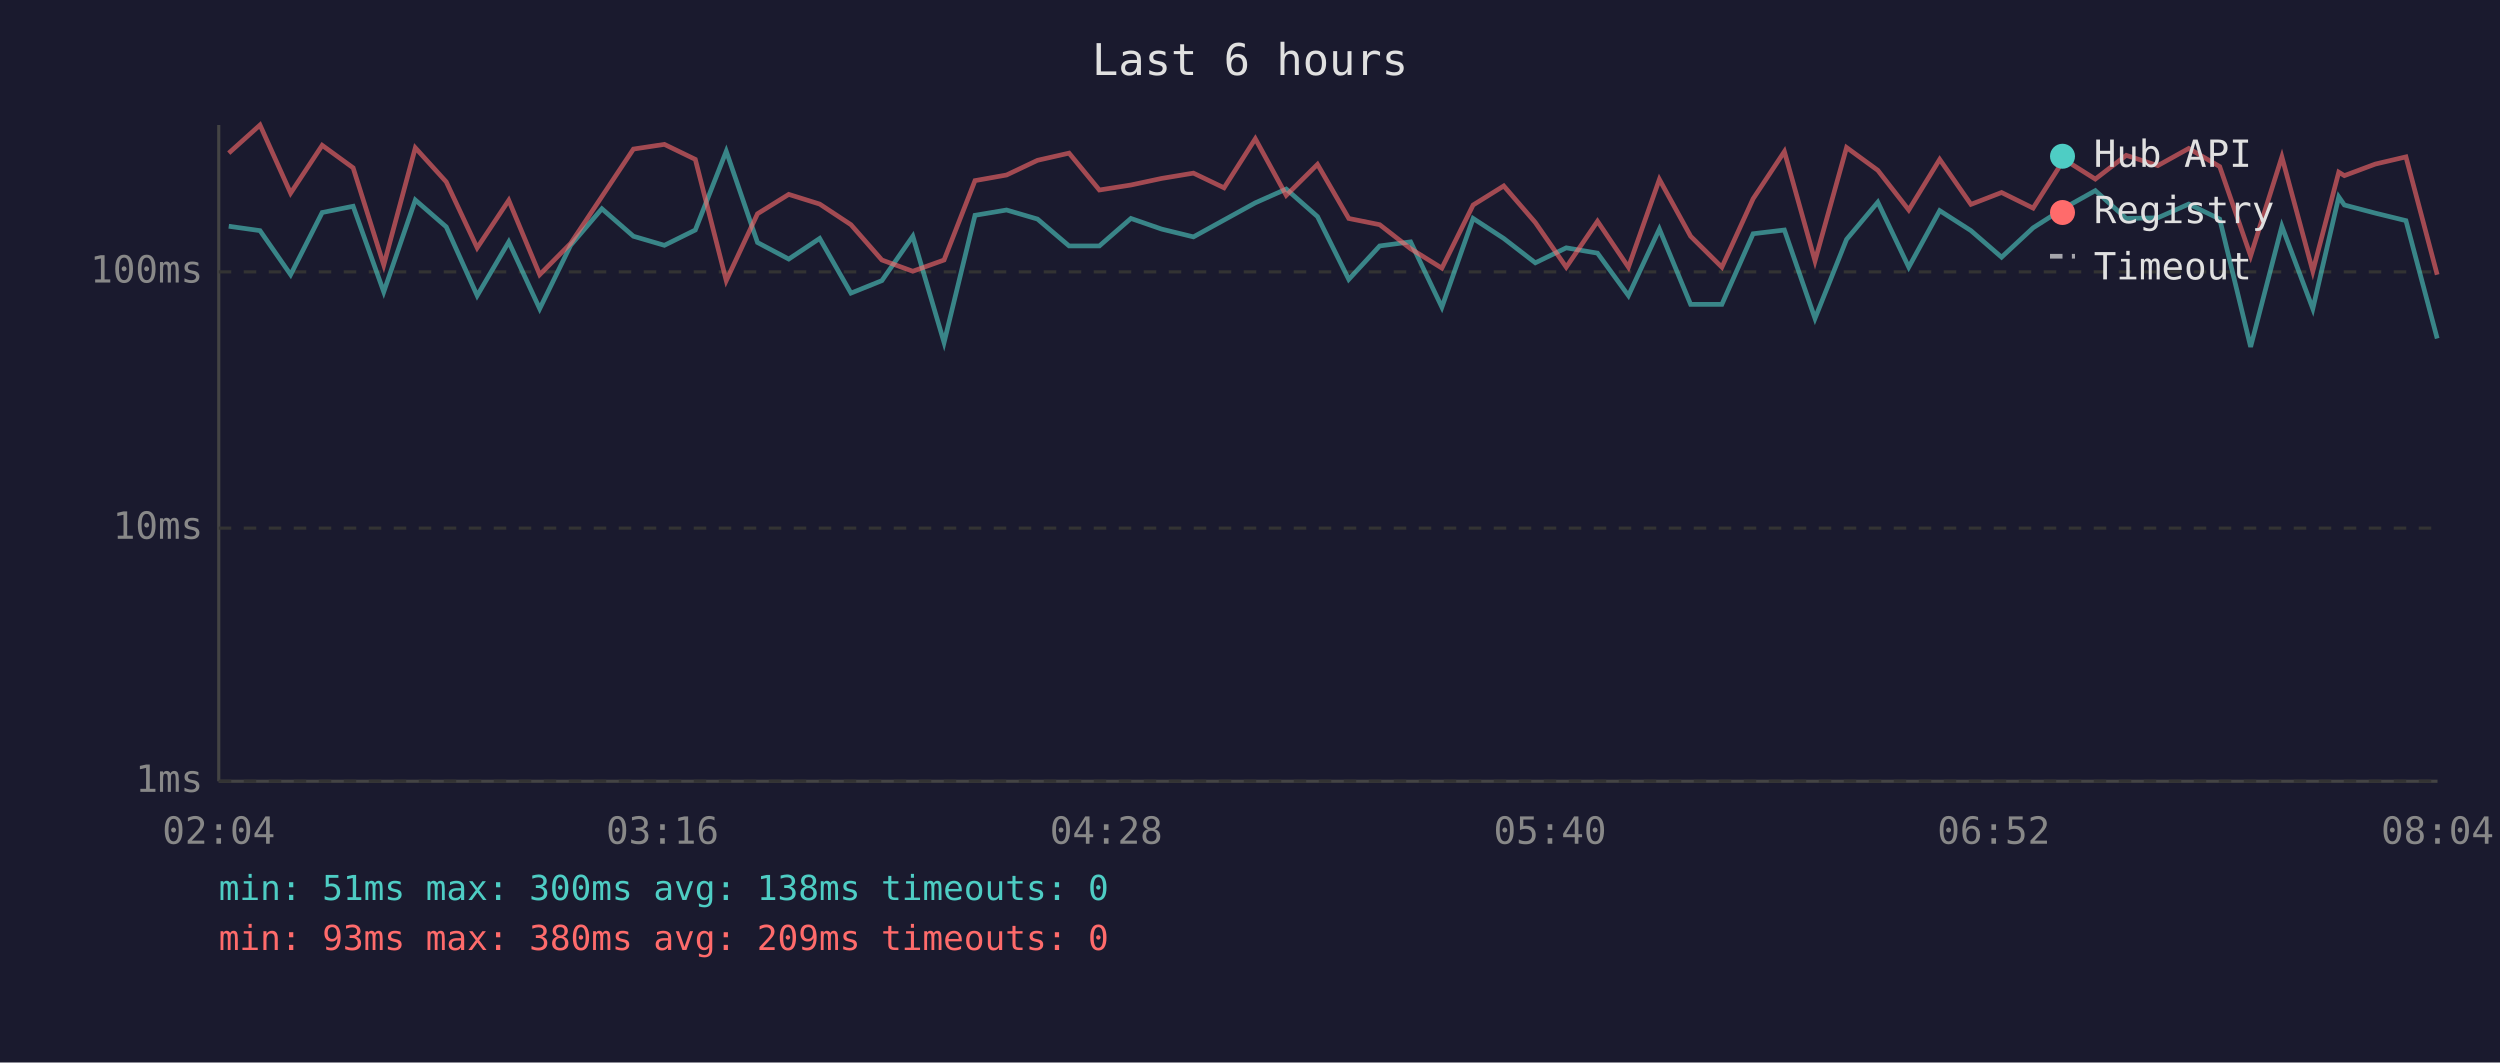
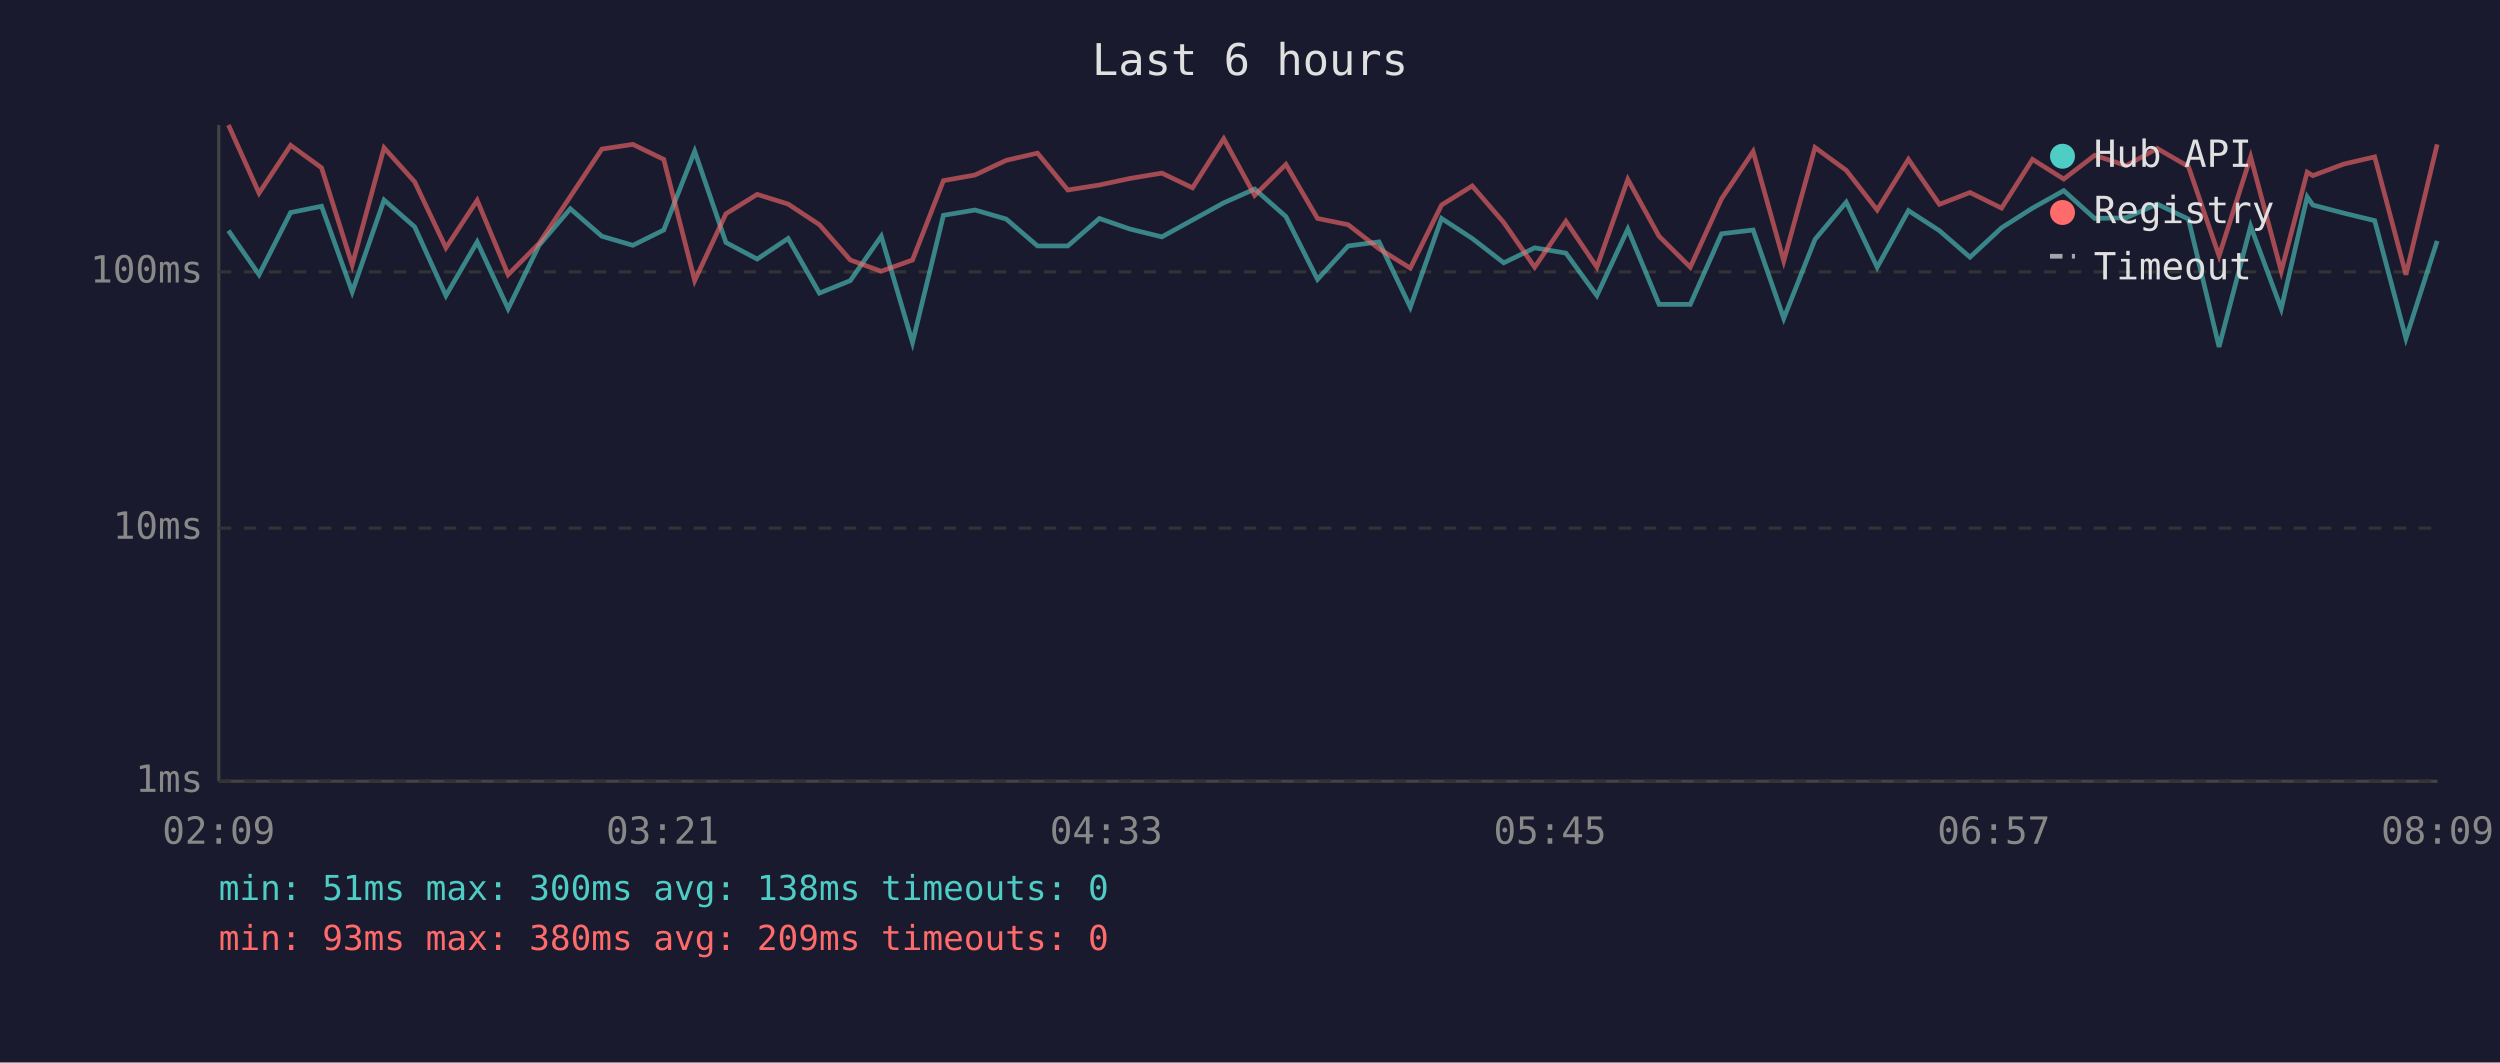
<svg xmlns="http://www.w3.org/2000/svg" viewBox="0 0 800 340" font-family="monospace" font-size="12">
  <rect width="800" height="340" fill="#1a1a2e" />
  <text x="400" y="24" fill="#e0e0e0" font-size="14" text-anchor="middle">Last 6 hours</text>
  <line x1="70" y1="40" x2="70" y2="250" stroke="#444" stroke-width="1" />
  <line x1="70" y1="250" x2="780" y2="250" stroke="#444" stroke-width="1" />
  <line x1="70" y1="250" x2="780" y2="250" stroke="#333" stroke-width="1" stroke-dasharray="4" />
  <text x="65" y="250" fill="#888" text-anchor="end" dominant-baseline="middle">1ms</text>
  <line x1="70" y1="169" x2="780" y2="169" stroke="#333" stroke-width="1" stroke-dasharray="4" />
  <text x="65" y="169" fill="#888" text-anchor="end" dominant-baseline="middle">10ms</text>
  <line x1="70" y1="87" x2="780" y2="87" stroke="#333" stroke-width="1" stroke-dasharray="4" />
  <text x="65" y="87" fill="#888" text-anchor="end" dominant-baseline="middle">100ms</text>
-   <text x="70" y="270" fill="#888" text-anchor="middle">02:04</text>
-   <text x="212" y="270" fill="#888" text-anchor="middle">03:16</text>
-   <text x="354" y="270" fill="#888" text-anchor="middle">04:28</text>
-   <text x="496" y="270" fill="#888" text-anchor="middle">05:40</text>
-   <text x="638" y="270" fill="#888" text-anchor="middle">06:52</text>
-   <text x="780" y="270" fill="#888" text-anchor="middle">08:04</text>
-   <polyline points="73.2,72.4 83.2,73.8 93.0,87.9 103.1,68.0 113.0,66.0 122.8,93.4 132.9,64.0 142.8,72.6 152.7,94.6 162.8,77.4 172.7,98.8 182.6,78.5 192.6,66.8 202.7,75.6 212.6,78.5 222.5,73.6 232.4,48.4 242.4,77.6 252.4,82.9 262.3,76.3 272.3,93.8 282.2,89.8 292.1,75.6 302.1,109.6 312.0,68.9 322.1,67.2 332.0,70.1 342.1,78.7 351.8,78.7 361.9,69.9 371.7,73.3 381.9,75.8 391.7,70.4 401.7,64.9 411.6,60.5 421.6,69.3 431.6,89.4 441.5,78.7 451.4,77.4 461.4,98.3 471.4,69.9 481.2,76.3 491.3,84.1 501.2,79.3 511.2,81.0 521.1,94.6 531.0,73.3 541.0,97.4 551.0,97.4 561.0,74.8 571.0,73.6 580.8,101.9 590.9,76.6 600.9,64.7 610.8,85.5 620.7,67.4 630.7,73.8 640.5,82.3 650.6,72.9 660.5,66.6 670.5,61.0 680.4,69.9 690.5,69.7 700.4,65.3 710.3,70.1 720.2,111.0 730.2,72.4 740.1,98.8 748.4,63.0 750.2,65.6 760.1,68.2 769.9,70.6 779.9,108.3" fill="none" stroke="#4ecdc4" stroke-width="1.5" opacity="0.6" />
-   <polyline points="73.2,49.0 83.2,40.0 93.0,61.8 103.1,46.5 113.0,53.7 122.8,84.8 132.9,47.3 142.8,58.2 152.7,79.3 162.8,64.1 172.7,87.9 182.6,77.9 192.6,62.9 202.7,47.7 212.6,46.2 222.5,51.0 232.4,89.8 242.4,68.4 252.4,62.2 262.3,65.3 272.3,71.9 282.2,83.2 292.1,86.8 302.1,83.2 312.0,57.8 322.1,56.0 332.0,51.3 342.1,49.0 351.8,60.8 361.9,59.2 371.7,57.1 381.9,55.4 391.7,60.1 401.7,44.4 411.6,62.5 421.6,52.6 431.6,69.9 441.5,71.9 451.4,79.6 461.4,85.8 471.4,65.6 481.2,59.5 491.3,71.2 501.2,85.5 511.2,70.8 521.1,85.5 531.0,57.4 541.0,75.6 551.0,85.5 561.0,63.6 571.0,48.5 580.8,83.5 590.9,47.2 600.9,54.5 610.8,67.2 620.7,51.0 630.7,65.4 640.5,61.6 650.6,66.6 660.5,51.0 670.5,57.3 680.4,49.7 690.5,53.0 700.4,47.5 710.3,53.3 720.2,81.9 730.2,50.2 740.1,86.8 748.4,55.1 750.2,56.2 760.1,52.5 769.9,50.2 779.9,87.9" fill="none" stroke="#ff6b6b" stroke-width="1.5" opacity="0.6" />
+   <text x="70" y="270" fill="#888" text-anchor="middle">02:09</text>
+   <text x="212" y="270" fill="#888" text-anchor="middle">03:21</text>
+   <text x="354" y="270" fill="#888" text-anchor="middle">04:33</text>
+   <text x="496" y="270" fill="#888" text-anchor="middle">05:45</text>
+   <text x="638" y="270" fill="#888" text-anchor="middle">06:57</text>
+   <text x="780" y="270" fill="#888" text-anchor="middle">08:09</text>
+   <polyline points="73.1,73.8 82.9,87.9 93.0,68.0 102.9,66.0 112.7,93.4 122.9,64.0 132.7,72.6 142.7,94.6 152.7,77.4 162.6,98.8 172.5,78.5 182.5,66.8 192.6,75.6 202.5,78.5 212.4,73.6 222.3,48.4 232.3,77.6 242.3,82.9 252.2,76.3 262.2,93.8 272.1,89.8 282.0,75.6 292.0,109.6 301.9,68.9 312.0,67.2 322.0,70.1 332.0,78.7 341.7,78.7 351.8,69.9 361.6,73.3 371.8,75.8 381.6,70.4 391.6,64.9 401.5,60.5 411.5,69.3 421.6,89.4 431.4,78.7 441.3,77.4 451.3,98.3 461.3,69.9 471.1,76.3 481.2,84.1 491.1,79.3 501.1,81.0 511.0,94.6 520.9,73.3 530.9,97.4 540.9,97.4 550.9,74.8 561.0,73.6 570.8,101.9 580.8,76.6 590.8,64.7 600.7,85.5 610.7,67.4 620.6,73.8 630.4,82.3 640.5,72.9 650.4,66.6 660.4,61.0 670.3,69.9 680.4,69.7 690.3,65.3 700.3,70.1 710.1,111.0 720.2,72.4 730.0,98.8 738.3,63.0 740.1,65.6 750.0,68.2 759.9,70.6 769.9,108.3 779.9,77.1" fill="none" stroke="#4ecdc4" stroke-width="1.5" opacity="0.6" />
+   <polyline points="73.1,40.0 82.9,61.8 93.0,46.5 102.9,53.7 112.7,84.8 122.9,47.3 132.7,58.2 142.7,79.3 152.7,64.1 162.6,87.9 172.5,77.9 182.5,62.9 192.6,47.7 202.5,46.2 212.4,51.0 222.3,89.8 232.3,68.4 242.3,62.2 252.2,65.3 262.2,71.9 272.1,83.2 282.0,86.8 292.0,83.2 301.9,57.8 312.0,56.0 322.0,51.3 332.0,49.0 341.7,60.8 351.8,59.2 361.6,57.1 371.8,55.4 381.6,60.1 391.6,44.4 401.5,62.5 411.5,52.6 421.6,69.9 431.4,71.9 441.3,79.6 451.3,85.8 461.3,65.6 471.1,59.5 481.2,71.2 491.1,85.5 501.1,70.8 511.0,85.5 520.9,57.4 530.9,75.6 540.9,85.5 550.9,63.6 561.0,48.5 570.8,83.5 580.8,47.2 590.8,54.5 600.7,67.2 610.7,51.0 620.6,65.4 630.4,61.6 640.5,66.6 650.4,51.0 660.4,57.3 670.3,49.7 680.4,53.0 690.3,47.5 700.3,53.3 710.1,81.9 720.2,50.2 730.0,86.8 738.3,55.1 740.1,56.2 750.0,52.5 759.9,50.2 769.9,87.9 779.9,46.2" fill="none" stroke="#ff6b6b" stroke-width="1.5" opacity="0.6" />
  <circle cx="660" cy="50" r="4" fill="#4ecdc4" />
  <text x="670" y="50" fill="#e0e0e0" dominant-baseline="middle">Hub API</text>
  <circle cx="660" cy="68" r="4" fill="#ff6b6b" />
  <text x="670" y="68" fill="#e0e0e0" dominant-baseline="middle">Registry</text>
  <line x1="656" y1="82" x2="664" y2="82" stroke="#e0e0e0" stroke-width="1.5" stroke-dasharray="4,3" opacity="0.7" />
  <text x="670" y="86" fill="#e0e0e0" dominant-baseline="middle">Timeout</text>
  <text x="70" y="288" fill="#4ecdc4" font-size="11">min: 51ms  max: 300ms  avg: 138ms  timeouts: 0</text>
  <text x="70" y="304" fill="#ff6b6b" font-size="11">min: 93ms  max: 380ms  avg: 209ms  timeouts: 0</text>
</svg>
